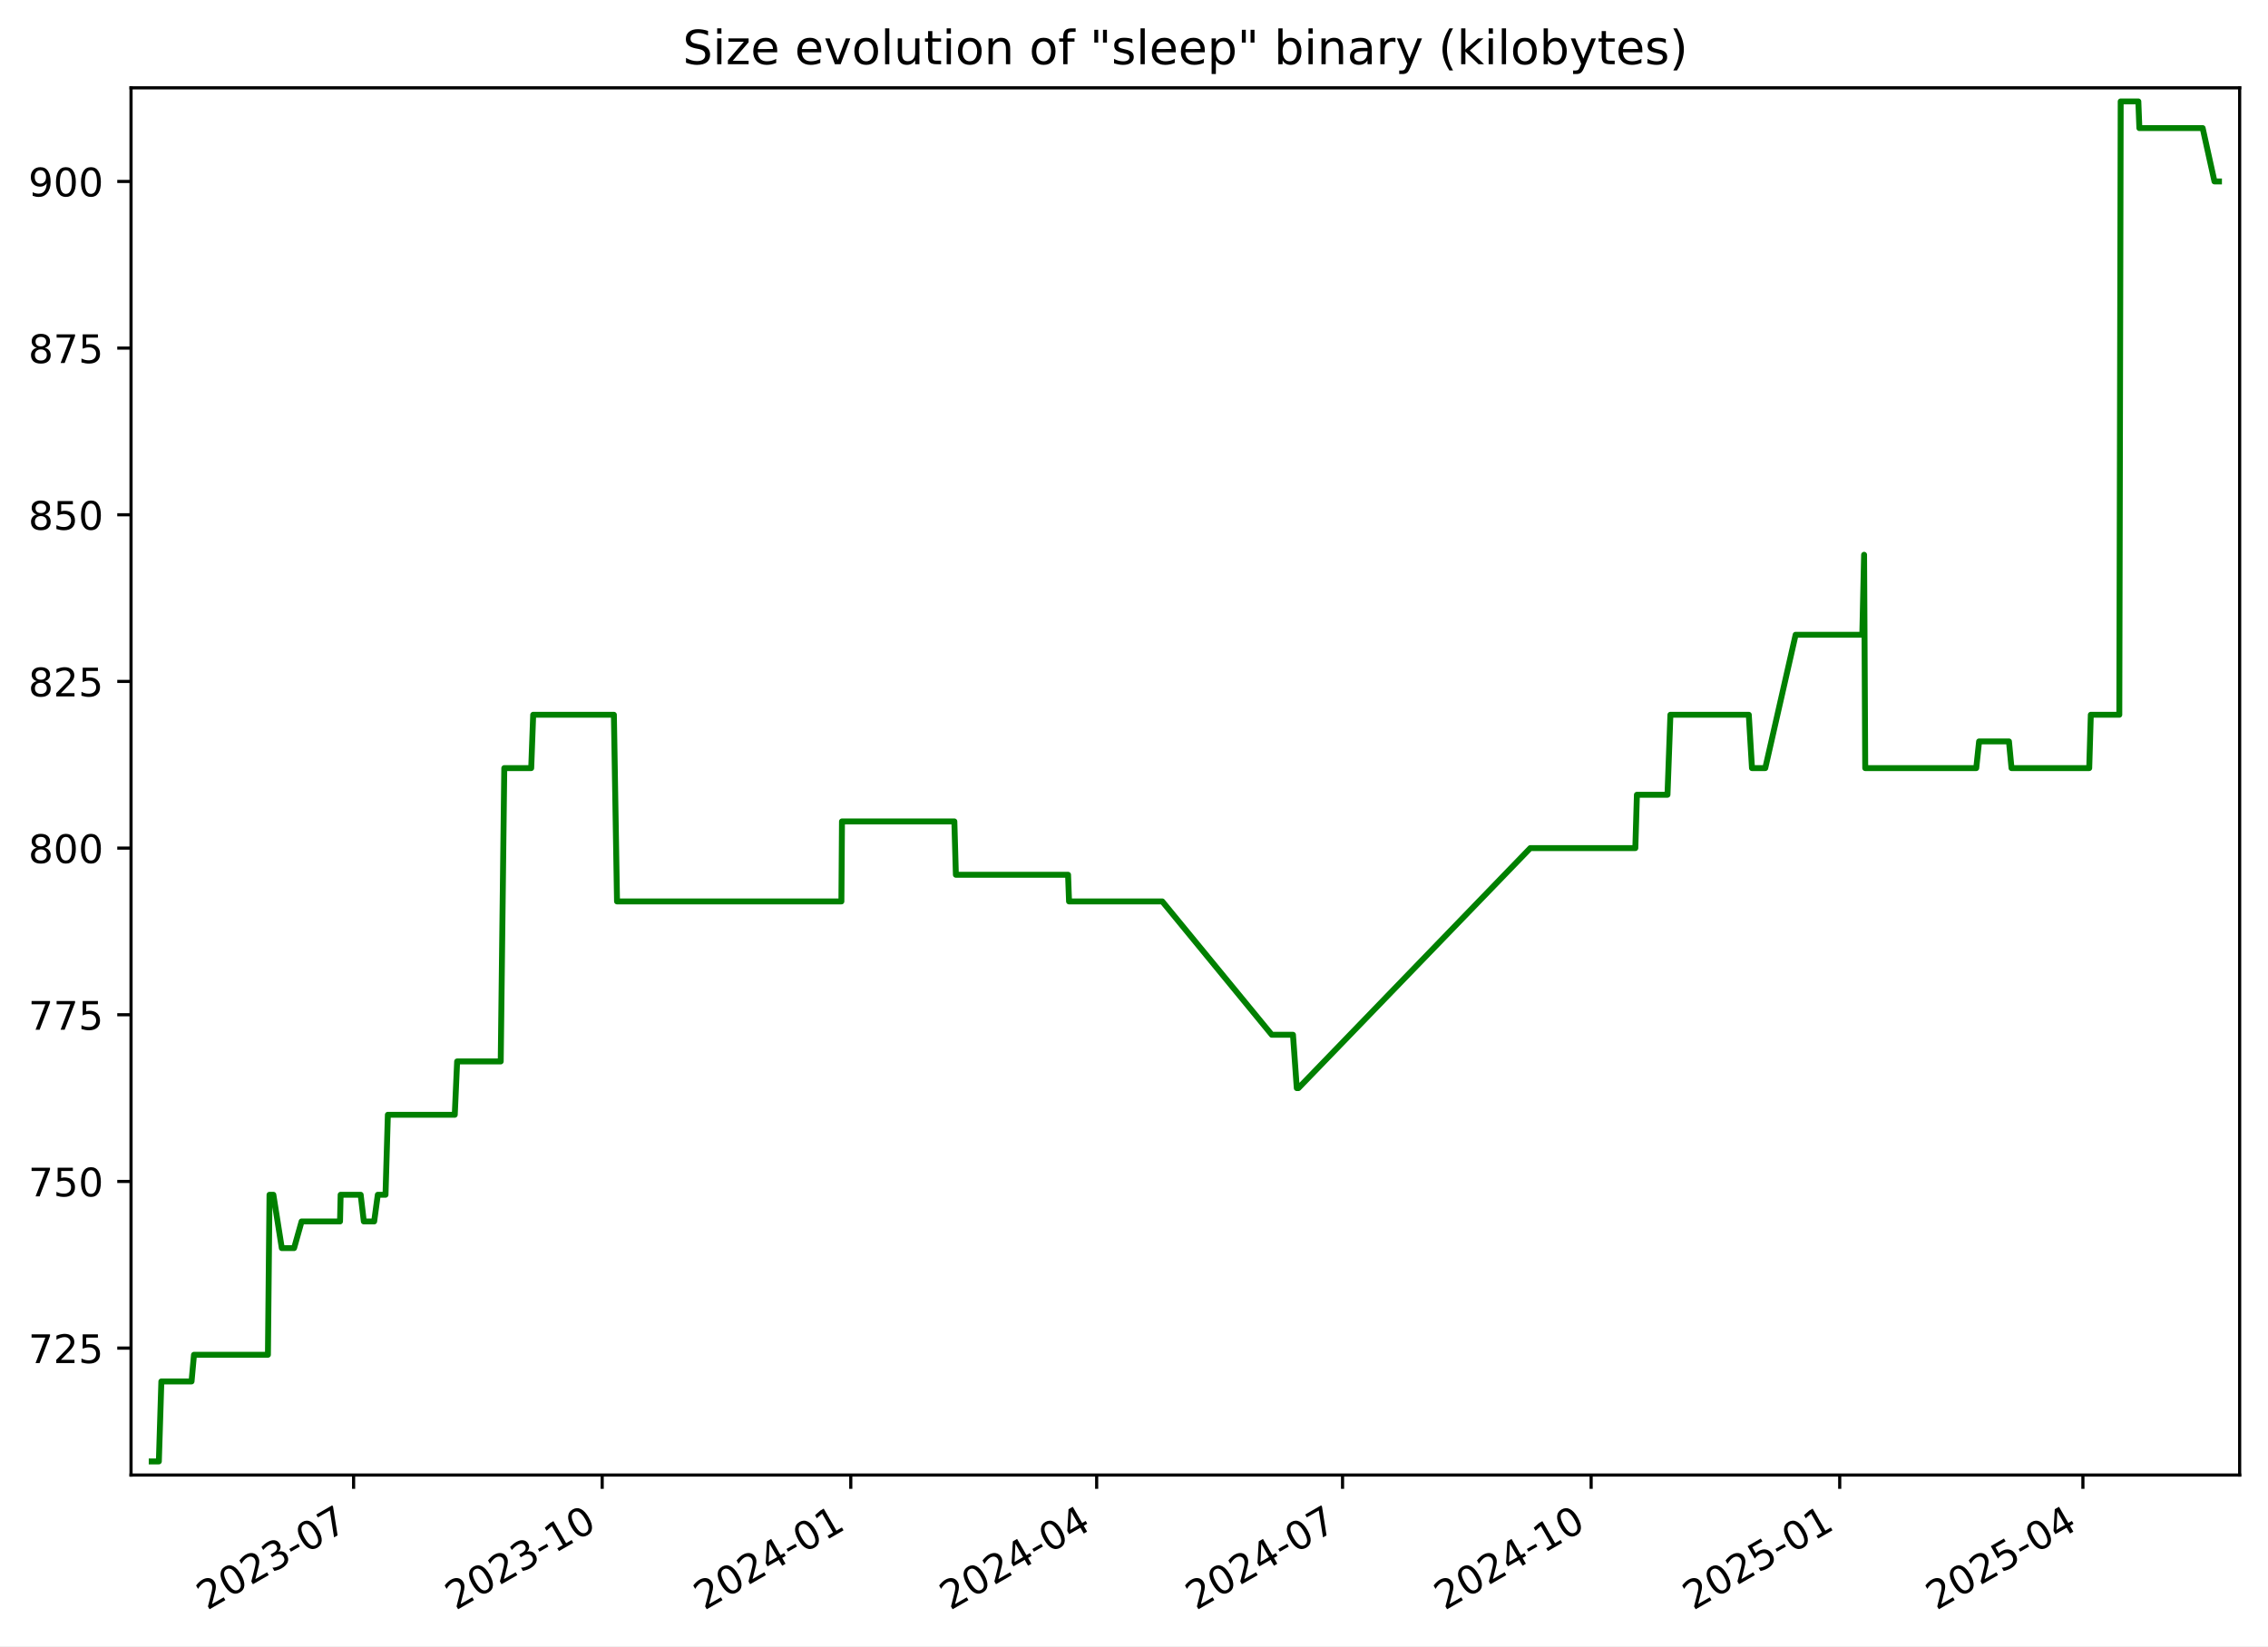
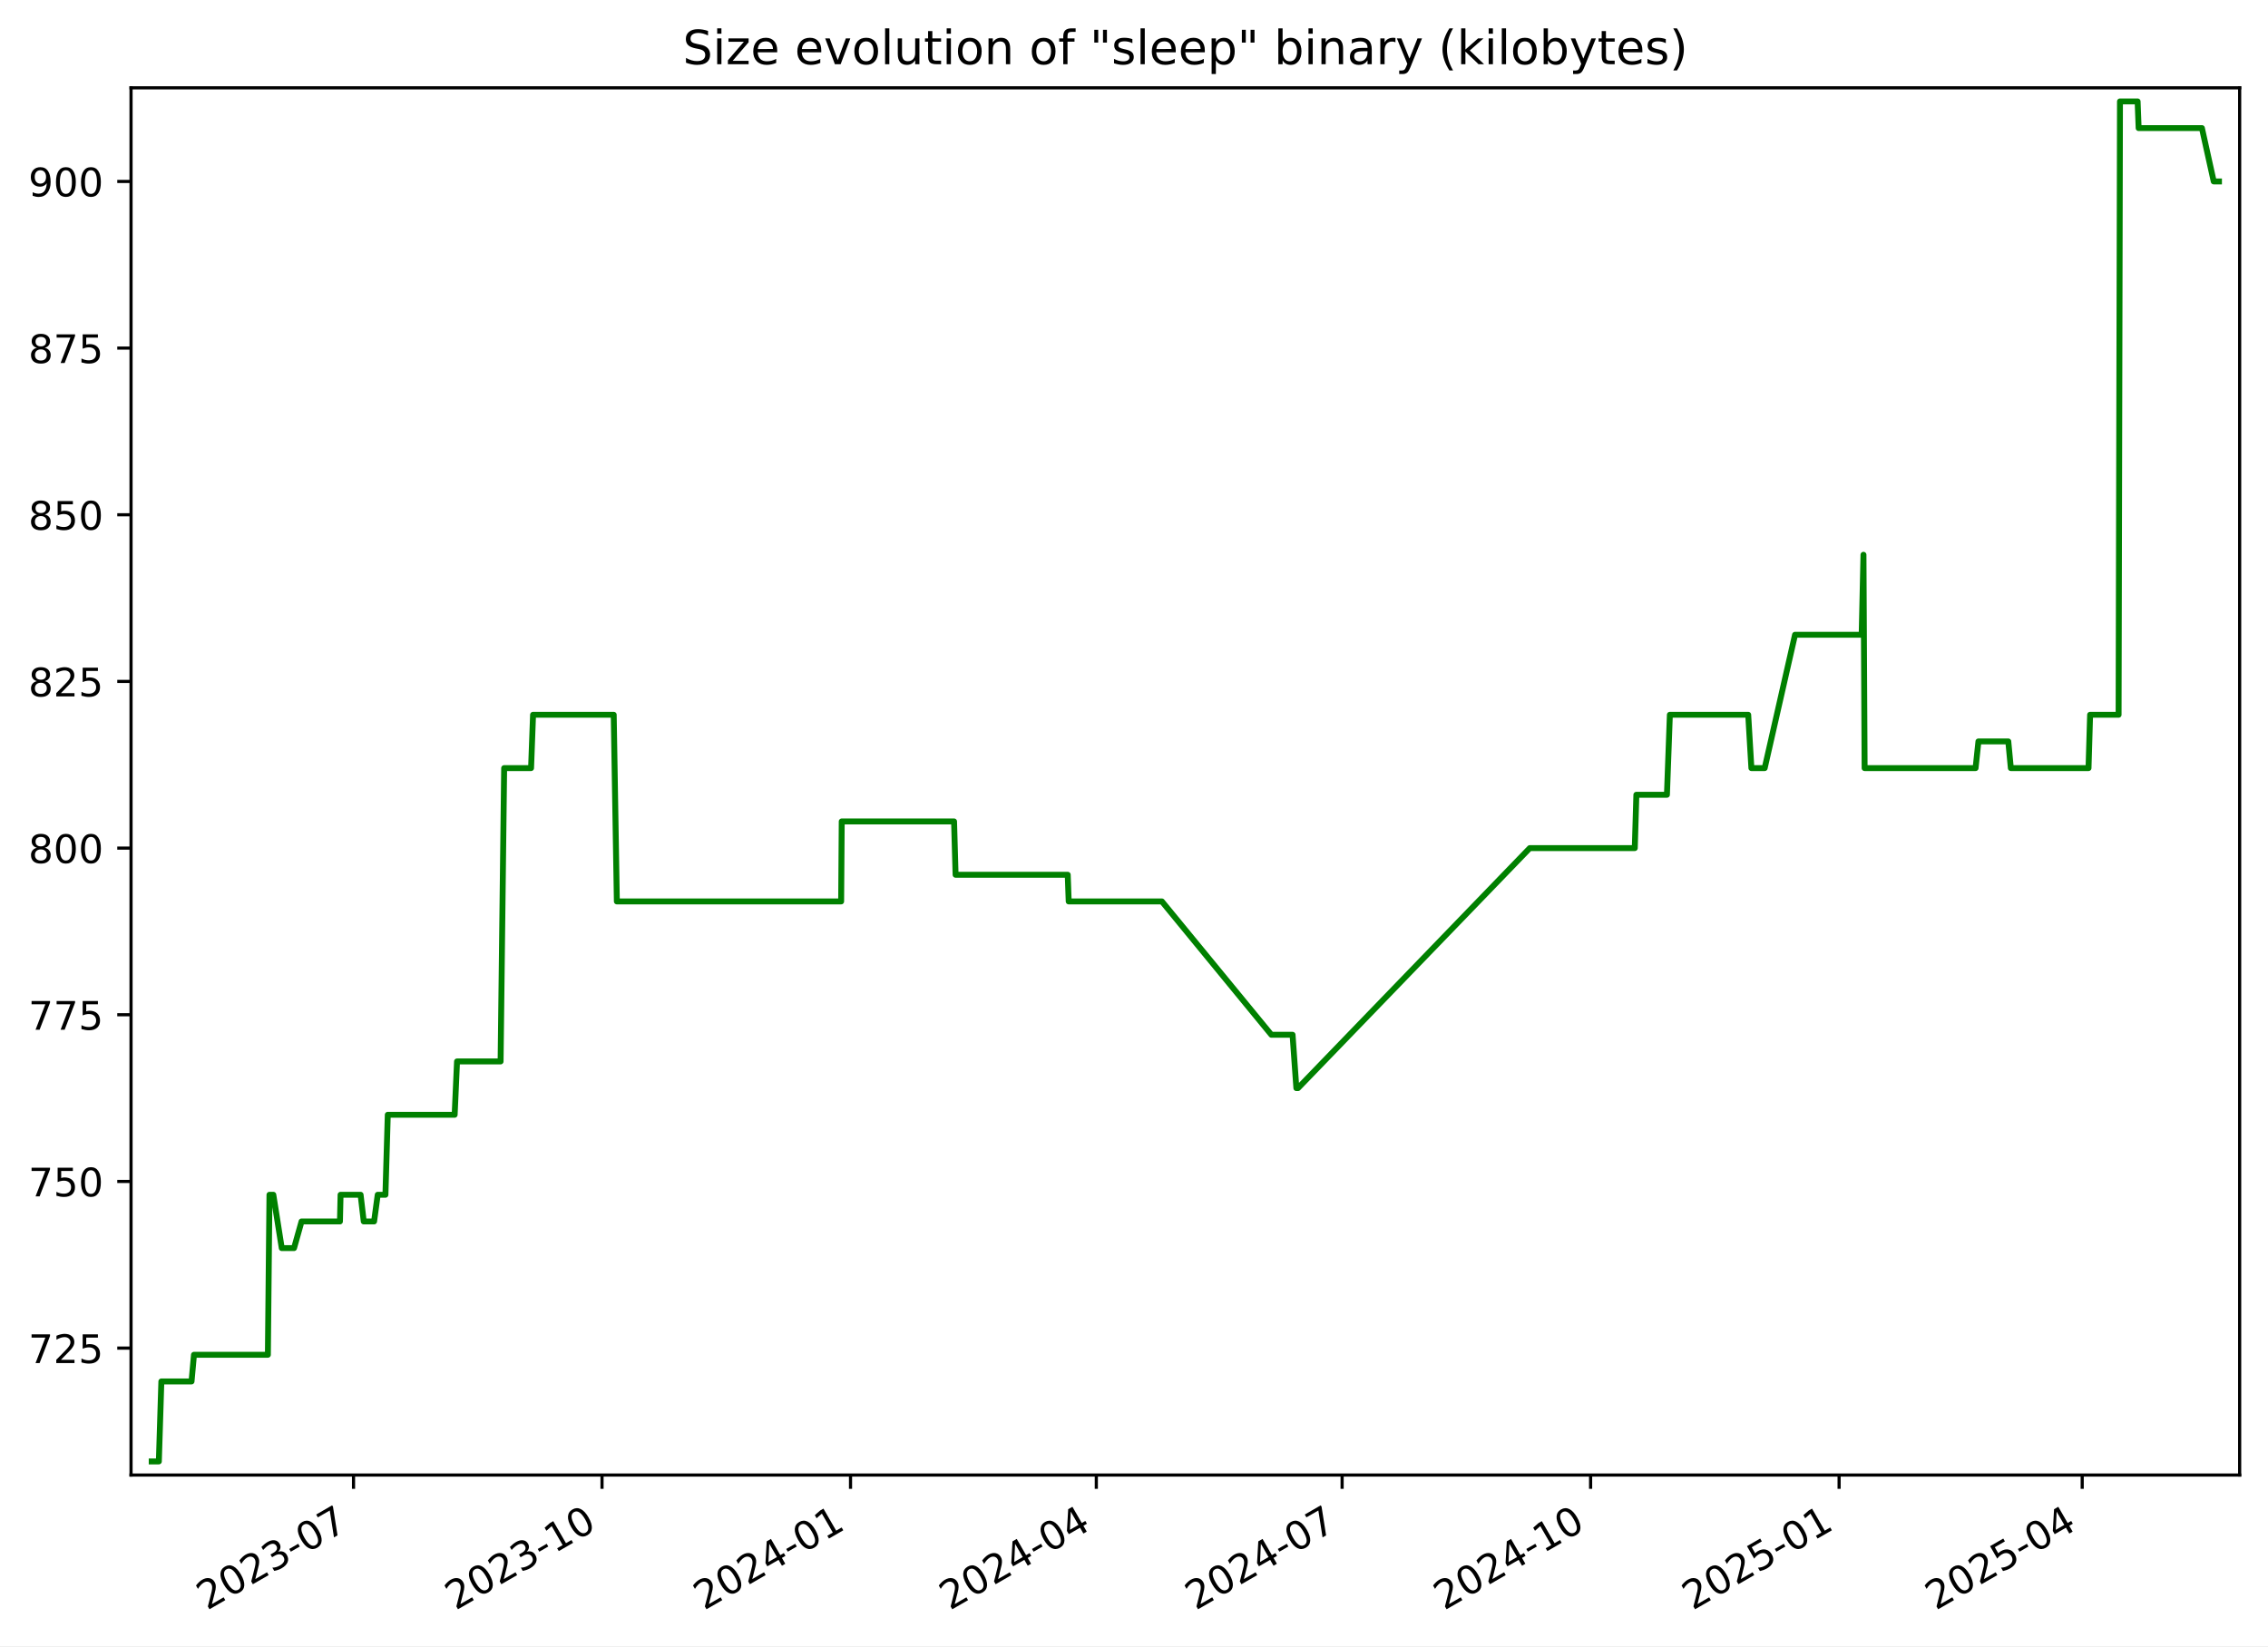
<svg xmlns="http://www.w3.org/2000/svg" xmlns:xlink="http://www.w3.org/1999/xlink" width="576.168pt" height="418.303pt" viewBox="0 0 576.168 418.303" version="1.1">
  <defs>
    <style type="text/css">*{stroke-linejoin: round; stroke-linecap: butt}</style>
  </defs>
  <g id="figure_1">
    <g id="patch_1">
      <path d="M -0 418.303  L 576.168 418.303  L 576.168 0  L -0 0  z " style="fill: #ffffff" />
    </g>
    <g id="axes_1">
      <g id="patch_2">
        <path d="M 33.288 374.83  L 568.967 374.83  L 568.967 22.318  L 33.288 22.318  z " style="fill: #ffffff" />
      </g>
      <g id="matplotlib.axis_1">
        <g id="xtick_1">
          <g id="line2d_1">
            <defs>
-               <path id="m1a0e5406f3" d="M 0 0  L 0 3.5  " style="stroke: #000000; stroke-width: 0.8" />
+               <path id="me745da6735" d="M 0 0  L 0 3.5  " style="stroke: #000000; stroke-width: 0.8" />
            </defs>
            <g>
-               <use xlink:href="#m1a0e5406f3" x="89.83" y="374.83" style="stroke: #000000; stroke-width: 0.8" />
+               <use xlink:href="#me745da6735" x="89.811" y="374.83" style="stroke: #000000; stroke-width: 0.8" />
            </g>
          </g>
          <g id="text_1">
-             <g transform="translate(52.60501 409.302) rotate(-30) scale(0.1 -0.1)">
+             <g transform="translate(52.58632 409.302) rotate(-30) scale(0.1 -0.1)">
              <defs>
                <path id="DejaVuSans-32" d="M 1228 531  L 3431 531  L 3431 0  L 469 0  L 469 531  Q 828 903 1448 1529  Q 2069 2156 2228 2338  Q 2531 2678 2651 2914  Q 2772 3150 2772 3378  Q 2772 3750 2511 3984  Q 2250 4219 1831 4219  Q 1534 4219 1204 4116  Q 875 4013 500 3803  L 500 4441  Q 881 4594 1212 4672  Q 1544 4750 1819 4750  Q 2544 4750 2975 4387  Q 3406 4025 3406 3419  Q 3406 3131 3298 2873  Q 3191 2616 2906 2266  Q 2828 2175 2409 1742  Q 1991 1309 1228 531  z " transform="scale(0.015625)" />
                <path id="DejaVuSans-30" d="M 2034 4250  Q 1547 4250 1301 3770  Q 1056 3291 1056 2328  Q 1056 1369 1301 889  Q 1547 409 2034 409  Q 2525 409 2770 889  Q 3016 1369 3016 2328  Q 3016 3291 2770 3770  Q 2525 4250 2034 4250  z M 2034 4750  Q 2819 4750 3233 4129  Q 3647 3509 3647 2328  Q 3647 1150 3233 529  Q 2819 -91 2034 -91  Q 1250 -91 836 529  Q 422 1150 422 2328  Q 422 3509 836 4129  Q 1250 4750 2034 4750  z " transform="scale(0.015625)" />
                <path id="DejaVuSans-33" d="M 2597 2516  Q 3050 2419 3304 2112  Q 3559 1806 3559 1356  Q 3559 666 3084 287  Q 2609 -91 1734 -91  Q 1441 -91 1130 -33  Q 819 25 488 141  L 488 750  Q 750 597 1062 519  Q 1375 441 1716 441  Q 2309 441 2620 675  Q 2931 909 2931 1356  Q 2931 1769 2642 2001  Q 2353 2234 1838 2234  L 1294 2234  L 1294 2753  L 1863 2753  Q 2328 2753 2575 2939  Q 2822 3125 2822 3475  Q 2822 3834 2567 4026  Q 2313 4219 1838 4219  Q 1578 4219 1281 4162  Q 984 4106 628 3988  L 628 4550  Q 988 4650 1302 4700  Q 1616 4750 1894 4750  Q 2613 4750 3031 4423  Q 3450 4097 3450 3541  Q 3450 3153 3228 2886  Q 3006 2619 2597 2516  z " transform="scale(0.015625)" />
                <path id="DejaVuSans-2d" d="M 313 2009  L 1997 2009  L 1997 1497  L 313 1497  L 313 2009  z " transform="scale(0.015625)" />
                <path id="DejaVuSans-37" d="M 525 4666  L 3525 4666  L 3525 4397  L 1831 0  L 1172 0  L 2766 4134  L 525 4134  L 525 4666  z " transform="scale(0.015625)" />
              </defs>
              <use xlink:href="#DejaVuSans-32" />
              <use xlink:href="#DejaVuSans-30" x="63.623" />
              <use xlink:href="#DejaVuSans-32" x="127.246" />
              <use xlink:href="#DejaVuSans-33" x="190.869" />
              <use xlink:href="#DejaVuSans-2d" x="254.492" />
              <use xlink:href="#DejaVuSans-30" x="290.576" />
              <use xlink:href="#DejaVuSans-37" x="354.199" />
            </g>
          </g>
        </g>
        <g id="xtick_2">
          <g id="line2d_2">
            <g>
-               <use xlink:href="#m1a0e5406f3" x="152.982" y="374.83" style="stroke: #000000; stroke-width: 0.8" />
+               <use xlink:href="#me745da6735" x="152.94" y="374.83" style="stroke: #000000; stroke-width: 0.8" />
            </g>
          </g>
          <g id="text_2">
-             <g transform="translate(115.7567 409.302) rotate(-30) scale(0.1 -0.1)">
+             <g transform="translate(115.715 409.302) rotate(-30) scale(0.1 -0.1)">
              <defs>
                <path id="DejaVuSans-31" d="M 794 531  L 1825 531  L 1825 4091  L 703 3866  L 703 4441  L 1819 4666  L 2450 4666  L 2450 531  L 3481 531  L 3481 0  L 794 0  L 794 531  z " transform="scale(0.015625)" />
              </defs>
              <use xlink:href="#DejaVuSans-32" />
              <use xlink:href="#DejaVuSans-30" x="63.623" />
              <use xlink:href="#DejaVuSans-32" x="127.246" />
              <use xlink:href="#DejaVuSans-33" x="190.869" />
              <use xlink:href="#DejaVuSans-2d" x="254.492" />
              <use xlink:href="#DejaVuSans-31" x="290.576" />
              <use xlink:href="#DejaVuSans-30" x="354.199" />
            </g>
          </g>
        </g>
        <g id="xtick_3">
          <g id="line2d_3">
            <g>
-               <use xlink:href="#m1a0e5406f3" x="216.133" y="374.83" style="stroke: #000000; stroke-width: 0.8" />
+               <use xlink:href="#me745da6735" x="216.069" y="374.83" style="stroke: #000000; stroke-width: 0.8" />
            </g>
          </g>
          <g id="text_3">
-             <g transform="translate(178.9084 409.302) rotate(-30) scale(0.1 -0.1)">
+             <g transform="translate(178.8437 409.302) rotate(-30) scale(0.1 -0.1)">
              <defs>
                <path id="DejaVuSans-34" d="M 2419 4116  L 825 1625  L 2419 1625  L 2419 4116  z M 2253 4666  L 3047 4666  L 3047 1625  L 3713 1625  L 3713 1100  L 3047 1100  L 3047 0  L 2419 0  L 2419 1100  L 313 1100  L 313 1709  L 2253 4666  z " transform="scale(0.015625)" />
              </defs>
              <use xlink:href="#DejaVuSans-32" />
              <use xlink:href="#DejaVuSans-30" x="63.623" />
              <use xlink:href="#DejaVuSans-32" x="127.246" />
              <use xlink:href="#DejaVuSans-34" x="190.869" />
              <use xlink:href="#DejaVuSans-2d" x="254.492" />
              <use xlink:href="#DejaVuSans-30" x="290.576" />
              <use xlink:href="#DejaVuSans-31" x="354.199" />
            </g>
          </g>
        </g>
        <g id="xtick_4">
          <g id="line2d_4">
            <g>
-               <use xlink:href="#m1a0e5406f3" x="278.599" y="374.83" style="stroke: #000000; stroke-width: 0.8" />
+               <use xlink:href="#me745da6735" x="278.511" y="374.83" style="stroke: #000000; stroke-width: 0.8" />
            </g>
          </g>
          <g id="text_4">
-             <g transform="translate(241.3737 409.302) rotate(-30) scale(0.1 -0.1)">
+             <g transform="translate(241.2862 409.302) rotate(-30) scale(0.1 -0.1)">
              <use xlink:href="#DejaVuSans-32" />
              <use xlink:href="#DejaVuSans-30" x="63.623" />
              <use xlink:href="#DejaVuSans-32" x="127.246" />
              <use xlink:href="#DejaVuSans-34" x="190.869" />
              <use xlink:href="#DejaVuSans-2d" x="254.492" />
              <use xlink:href="#DejaVuSans-30" x="290.576" />
              <use xlink:href="#DejaVuSans-34" x="354.199" />
            </g>
          </g>
        </g>
        <g id="xtick_5">
          <g id="line2d_5">
            <g>
-               <use xlink:href="#m1a0e5406f3" x="341.064" y="374.83" style="stroke: #000000; stroke-width: 0.8" />
+               <use xlink:href="#me745da6735" x="340.954" y="374.83" style="stroke: #000000; stroke-width: 0.8" />
            </g>
          </g>
          <g id="text_5">
-             <g transform="translate(303.839 409.302) rotate(-30) scale(0.1 -0.1)">
+             <g transform="translate(303.7287 409.302) rotate(-30) scale(0.1 -0.1)">
              <use xlink:href="#DejaVuSans-32" />
              <use xlink:href="#DejaVuSans-30" x="63.623" />
              <use xlink:href="#DejaVuSans-32" x="127.246" />
              <use xlink:href="#DejaVuSans-34" x="190.869" />
              <use xlink:href="#DejaVuSans-2d" x="254.492" />
              <use xlink:href="#DejaVuSans-30" x="290.576" />
              <use xlink:href="#DejaVuSans-37" x="354.199" />
            </g>
          </g>
        </g>
        <g id="xtick_6">
          <g id="line2d_6">
            <g>
-               <use xlink:href="#m1a0e5406f3" x="404.216" y="374.83" style="stroke: #000000; stroke-width: 0.8" />
+               <use xlink:href="#me745da6735" x="404.082" y="374.83" style="stroke: #000000; stroke-width: 0.8" />
            </g>
          </g>
          <g id="text_6">
-             <g transform="translate(366.9907 409.302) rotate(-30) scale(0.1 -0.1)">
+             <g transform="translate(366.8574 409.302) rotate(-30) scale(0.1 -0.1)">
              <use xlink:href="#DejaVuSans-32" />
              <use xlink:href="#DejaVuSans-30" x="63.623" />
              <use xlink:href="#DejaVuSans-32" x="127.246" />
              <use xlink:href="#DejaVuSans-34" x="190.869" />
              <use xlink:href="#DejaVuSans-2d" x="254.492" />
              <use xlink:href="#DejaVuSans-31" x="290.576" />
              <use xlink:href="#DejaVuSans-30" x="354.199" />
            </g>
          </g>
        </g>
        <g id="xtick_7">
          <g id="line2d_7">
            <g>
-               <use xlink:href="#m1a0e5406f3" x="467.367" y="374.83" style="stroke: #000000; stroke-width: 0.8" />
+               <use xlink:href="#me745da6735" x="467.211" y="374.83" style="stroke: #000000; stroke-width: 0.8" />
            </g>
          </g>
          <g id="text_7">
-             <g transform="translate(430.1424 409.302) rotate(-30) scale(0.1 -0.1)">
+             <g transform="translate(429.9861 409.302) rotate(-30) scale(0.1 -0.1)">
              <defs>
                <path id="DejaVuSans-35" d="M 691 4666  L 3169 4666  L 3169 4134  L 1269 4134  L 1269 2991  Q 1406 3038 1543 3061  Q 1681 3084 1819 3084  Q 2600 3084 3056 2656  Q 3513 2228 3513 1497  Q 3513 744 3044 326  Q 2575 -91 1722 -91  Q 1428 -91 1123 -41  Q 819 9 494 109  L 494 744  Q 775 591 1075 516  Q 1375 441 1709 441  Q 2250 441 2565 725  Q 2881 1009 2881 1497  Q 2881 1984 2565 2268  Q 2250 2553 1709 2553  Q 1456 2553 1204 2497  Q 953 2441 691 2322  L 691 4666  z " transform="scale(0.015625)" />
              </defs>
              <use xlink:href="#DejaVuSans-32" />
              <use xlink:href="#DejaVuSans-30" x="63.623" />
              <use xlink:href="#DejaVuSans-32" x="127.246" />
              <use xlink:href="#DejaVuSans-35" x="190.869" />
              <use xlink:href="#DejaVuSans-2d" x="254.492" />
              <use xlink:href="#DejaVuSans-30" x="290.576" />
              <use xlink:href="#DejaVuSans-31" x="354.199" />
            </g>
          </g>
        </g>
        <g id="xtick_8">
          <g id="line2d_8">
            <g>
-               <use xlink:href="#m1a0e5406f3" x="529.146" y="374.83" style="stroke: #000000; stroke-width: 0.8" />
+               <use xlink:href="#me745da6735" x="528.967" y="374.83" style="stroke: #000000; stroke-width: 0.8" />
            </g>
          </g>
          <g id="text_8">
-             <g transform="translate(491.9213 409.302) rotate(-30) scale(0.1 -0.1)">
+             <g transform="translate(491.7424 409.302) rotate(-30) scale(0.1 -0.1)">
              <use xlink:href="#DejaVuSans-32" />
              <use xlink:href="#DejaVuSans-30" x="63.623" />
              <use xlink:href="#DejaVuSans-32" x="127.246" />
              <use xlink:href="#DejaVuSans-35" x="190.869" />
              <use xlink:href="#DejaVuSans-2d" x="254.492" />
              <use xlink:href="#DejaVuSans-30" x="290.576" />
              <use xlink:href="#DejaVuSans-34" x="354.199" />
            </g>
          </g>
        </g>
      </g>
      <g id="matplotlib.axis_2">
        <g id="ytick_1">
          <g id="line2d_9">
            <defs>
-               <path id="m8d40d97269" d="M 0 0  L -3.5 0  " style="stroke: #000000; stroke-width: 0.8" />
+               <path id="m0b16aa91c4" d="M 0 0  L -3.5 0  " style="stroke: #000000; stroke-width: 0.8" />
            </defs>
            <g>
-               <use xlink:href="#m8d40d97269" x="33.288" y="342.574" style="stroke: #000000; stroke-width: 0.8" />
+               <use xlink:href="#m0b16aa91c4" x="33.288" y="342.574" style="stroke: #000000; stroke-width: 0.8" />
            </g>
          </g>
          <g id="text_9">
            <g transform="translate(7.2 346.3733) scale(0.1 -0.1)">
              <use xlink:href="#DejaVuSans-37" />
              <use xlink:href="#DejaVuSans-32" x="63.623" />
              <use xlink:href="#DejaVuSans-35" x="127.246" />
            </g>
          </g>
        </g>
        <g id="ytick_2">
          <g id="line2d_10">
            <g>
-               <use xlink:href="#m8d40d97269" x="33.288" y="300.221" style="stroke: #000000; stroke-width: 0.8" />
+               <use xlink:href="#m0b16aa91c4" x="33.288" y="300.221" style="stroke: #000000; stroke-width: 0.8" />
            </g>
          </g>
          <g id="text_10">
            <g transform="translate(7.2 304.0204) scale(0.1 -0.1)">
              <use xlink:href="#DejaVuSans-37" />
              <use xlink:href="#DejaVuSans-35" x="63.623" />
              <use xlink:href="#DejaVuSans-30" x="127.246" />
            </g>
          </g>
        </g>
        <g id="ytick_3">
          <g id="line2d_11">
            <g>
-               <use xlink:href="#m8d40d97269" x="33.288" y="257.868" style="stroke: #000000; stroke-width: 0.8" />
+               <use xlink:href="#m0b16aa91c4" x="33.288" y="257.868" style="stroke: #000000; stroke-width: 0.8" />
            </g>
          </g>
          <g id="text_11">
            <g transform="translate(7.2 261.6675) scale(0.1 -0.1)">
              <use xlink:href="#DejaVuSans-37" />
              <use xlink:href="#DejaVuSans-37" x="63.623" />
              <use xlink:href="#DejaVuSans-35" x="127.246" />
            </g>
          </g>
        </g>
        <g id="ytick_4">
          <g id="line2d_12">
            <g>
-               <use xlink:href="#m8d40d97269" x="33.288" y="215.515" style="stroke: #000000; stroke-width: 0.8" />
+               <use xlink:href="#m0b16aa91c4" x="33.288" y="215.515" style="stroke: #000000; stroke-width: 0.8" />
            </g>
          </g>
          <g id="text_12">
            <g transform="translate(7.2 219.3145) scale(0.1 -0.1)">
              <defs>
                <path id="DejaVuSans-38" d="M 2034 2216  Q 1584 2216 1326 1975  Q 1069 1734 1069 1313  Q 1069 891 1326 650  Q 1584 409 2034 409  Q 2484 409 2743 651  Q 3003 894 3003 1313  Q 3003 1734 2745 1975  Q 2488 2216 2034 2216  z M 1403 2484  Q 997 2584 770 2862  Q 544 3141 544 3541  Q 544 4100 942 4425  Q 1341 4750 2034 4750  Q 2731 4750 3128 4425  Q 3525 4100 3525 3541  Q 3525 3141 3298 2862  Q 3072 2584 2669 2484  Q 3125 2378 3379 2068  Q 3634 1759 3634 1313  Q 3634 634 3220 271  Q 2806 -91 2034 -91  Q 1263 -91 848 271  Q 434 634 434 1313  Q 434 1759 690 2068  Q 947 2378 1403 2484  z M 1172 3481  Q 1172 3119 1398 2916  Q 1625 2713 2034 2713  Q 2441 2713 2670 2916  Q 2900 3119 2900 3481  Q 2900 3844 2670 4047  Q 2441 4250 2034 4250  Q 1625 4250 1398 4047  Q 1172 3844 1172 3481  z " transform="scale(0.015625)" />
              </defs>
              <use xlink:href="#DejaVuSans-38" />
              <use xlink:href="#DejaVuSans-30" x="63.623" />
              <use xlink:href="#DejaVuSans-30" x="127.246" />
            </g>
          </g>
        </g>
        <g id="ytick_5">
          <g id="line2d_13">
            <g>
-               <use xlink:href="#m8d40d97269" x="33.288" y="173.162" style="stroke: #000000; stroke-width: 0.8" />
+               <use xlink:href="#m0b16aa91c4" x="33.288" y="173.162" style="stroke: #000000; stroke-width: 0.8" />
            </g>
          </g>
          <g id="text_13">
            <g transform="translate(7.2 176.9616) scale(0.1 -0.1)">
              <use xlink:href="#DejaVuSans-38" />
              <use xlink:href="#DejaVuSans-32" x="63.623" />
              <use xlink:href="#DejaVuSans-35" x="127.246" />
            </g>
          </g>
        </g>
        <g id="ytick_6">
          <g id="line2d_14">
            <g>
-               <use xlink:href="#m8d40d97269" x="33.288" y="130.809" style="stroke: #000000; stroke-width: 0.8" />
+               <use xlink:href="#m0b16aa91c4" x="33.288" y="130.809" style="stroke: #000000; stroke-width: 0.8" />
            </g>
          </g>
          <g id="text_14">
            <g transform="translate(7.2 134.6086) scale(0.1 -0.1)">
              <use xlink:href="#DejaVuSans-38" />
              <use xlink:href="#DejaVuSans-35" x="63.623" />
              <use xlink:href="#DejaVuSans-30" x="127.246" />
            </g>
          </g>
        </g>
        <g id="ytick_7">
          <g id="line2d_15">
            <g>
-               <use xlink:href="#m8d40d97269" x="33.288" y="88.456" style="stroke: #000000; stroke-width: 0.8" />
+               <use xlink:href="#m0b16aa91c4" x="33.288" y="88.456" style="stroke: #000000; stroke-width: 0.8" />
            </g>
          </g>
          <g id="text_15">
            <g transform="translate(7.2 92.2557) scale(0.1 -0.1)">
              <use xlink:href="#DejaVuSans-38" />
              <use xlink:href="#DejaVuSans-37" x="63.623" />
              <use xlink:href="#DejaVuSans-35" x="127.246" />
            </g>
          </g>
        </g>
        <g id="ytick_8">
          <g id="line2d_16">
            <g>
-               <use xlink:href="#m8d40d97269" x="33.288" y="46.104" style="stroke: #000000; stroke-width: 0.8" />
+               <use xlink:href="#m0b16aa91c4" x="33.288" y="46.104" style="stroke: #000000; stroke-width: 0.8" />
            </g>
          </g>
          <g id="text_16">
            <g transform="translate(7.2 49.90276) scale(0.1 -0.1)">
              <defs>
                <path id="DejaVuSans-39" d="M 703 97  L 703 672  Q 941 559 1184 500  Q 1428 441 1663 441  Q 2288 441 2617 861  Q 2947 1281 2994 2138  Q 2813 1869 2534 1725  Q 2256 1581 1919 1581  Q 1219 1581 811 2004  Q 403 2428 403 3163  Q 403 3881 828 4315  Q 1253 4750 1959 4750  Q 2769 4750 3195 4129  Q 3622 3509 3622 2328  Q 3622 1225 3098 567  Q 2575 -91 1691 -91  Q 1453 -91 1209 -44  Q 966 3 703 97  z M 1959 2075  Q 2384 2075 2632 2365  Q 2881 2656 2881 3163  Q 2881 3666 2632 3958  Q 2384 4250 1959 4250  Q 1534 4250 1286 3958  Q 1038 3666 1038 3163  Q 1038 2656 1286 2365  Q 1534 2075 1959 2075  z " transform="scale(0.015625)" />
              </defs>
              <use xlink:href="#DejaVuSans-39" />
              <use xlink:href="#DejaVuSans-30" x="63.623" />
              <use xlink:href="#DejaVuSans-30" x="127.246" />
            </g>
          </g>
        </g>
      </g>
      <g id="line2d_17">
-         <path d="M 38.539 371.374  L 40.356 371.374  L 40.992 351.045  L 48.664 351.045  L 49.281 344.268  L 68.065 344.268  L 68.467 303.609  L 69.448 303.609  L 71.587 317.162  L 74.714 317.162  L 76.62 310.386  L 86.381 310.386  L 86.537 303.609  L 91.629 303.609  L 92.425 310.386  L 95.056 310.386  L 95.977 303.609  L 97.936 303.609  L 98.534 283.28  L 115.53 283.28  L 116.133 269.727  L 127.205 269.727  L 128.109 195.186  L 134.949 195.186  L 135.453 181.633  L 155.954 181.633  L 156.75 229.068  L 213.751 229.068  L 213.899 208.739  L 242.448 208.739  L 242.833 222.292  L 271.336 222.292  L 271.58 229.068  L 295.266 229.068  L 323.087 262.951  L 328.472 262.951  L 329.438 276.504  L 329.856 276.504  L 388.761 215.515  L 415.443 215.515  L 415.843 201.962  L 423.613 201.962  L 424.355 181.633  L 444.27 181.633  L 445.076 195.186  L 448.456 195.186  L 456.166 161.304  L 473.103 161.304  L 473.56 140.974  L 473.848 195.186  L 502.051 195.186  L 502.772 188.409  L 510.363 188.409  L 511.01 195.186  L 530.752 195.186  L 531.156 181.633  L 538.396 181.633  L 538.746 25.774  L 543.23 25.774  L 543.489 32.551  L 559.571 32.551  L 562.57 46.104  L 563.716 46.104  L 563.716 46.104  " clip-path="url(#p1fe42ca0bf)" style="fill: none; stroke: #008000; stroke-width: 1.5; stroke-linecap: square" />
+         <path d="M 38.539 371.374  L 40.356 371.374  L 40.991 351.045  L 48.66 351.045  L 49.277 344.268  L 68.054 344.268  L 68.456 303.609  L 69.437 303.609  L 71.575 317.162  L 74.701 317.162  L 76.607 310.386  L 86.363 310.386  L 86.519 303.609  L 91.61 303.609  L 92.406 310.386  L 95.035 310.386  L 95.956 303.609  L 97.915 303.609  L 98.512 283.28  L 115.502 283.28  L 116.105 269.727  L 127.173 269.727  L 128.076 195.186  L 134.914 195.186  L 135.418 181.633  L 155.911 181.633  L 156.707 229.068  L 213.687 229.068  L 213.835 208.739  L 242.373 208.739  L 242.759 222.292  L 271.251 222.292  L 271.495 229.068  L 295.172 229.068  L 322.984 262.951  L 328.366 262.951  L 329.332 276.504  L 329.75 276.504  L 388.633 215.515  L 415.306 215.515  L 415.705 201.962  L 423.473 201.962  L 424.215 181.633  L 444.122 181.633  L 444.928 195.186  L 448.306 195.186  L 456.013 161.304  L 472.944 161.304  L 473.402 140.974  L 473.69 195.186  L 501.882 195.186  L 502.603 188.409  L 510.191 188.409  L 510.837 195.186  L 530.572 195.186  L 530.976 181.633  L 538.214 181.633  L 538.563 25.774  L 543.046 25.774  L 543.305 32.551  L 559.381 32.551  L 562.379 46.104  L 563.716 46.104  L 563.716 46.104  " clip-path="url(#pe4b6dd9ce3)" style="fill: none; stroke: #008000; stroke-width: 1.5; stroke-linecap: square" />
      </g>
      <g id="patch_3">
        <path d="M 33.288 374.83  L 33.288 22.318  " style="fill: none; stroke: #000000; stroke-width: 0.8; stroke-linejoin: miter; stroke-linecap: square" />
      </g>
      <g id="patch_4">
        <path d="M 568.967 374.83  L 568.967 22.318  " style="fill: none; stroke: #000000; stroke-width: 0.8; stroke-linejoin: miter; stroke-linecap: square" />
      </g>
      <g id="patch_5">
        <path d="M 33.288 374.83  L 568.967 374.83  " style="fill: none; stroke: #000000; stroke-width: 0.8; stroke-linejoin: miter; stroke-linecap: square" />
      </g>
      <g id="patch_6">
        <path d="M 33.288 22.318  L 568.967 22.318  " style="fill: none; stroke: #000000; stroke-width: 0.8; stroke-linejoin: miter; stroke-linecap: square" />
      </g>
      <g id="text_17">
        <g transform="translate(173.4466 16.31812) scale(0.12 -0.12)">
          <defs>
            <path id="DejaVuSans-53" d="M 3425 4513  L 3425 3897  Q 3066 4069 2747 4153  Q 2428 4238 2131 4238  Q 1616 4238 1336 4038  Q 1056 3838 1056 3469  Q 1056 3159 1242 3001  Q 1428 2844 1947 2747  L 2328 2669  Q 3034 2534 3370 2195  Q 3706 1856 3706 1288  Q 3706 609 3251 259  Q 2797 -91 1919 -91  Q 1588 -91 1214 -16  Q 841 59 441 206  L 441 856  Q 825 641 1194 531  Q 1563 422 1919 422  Q 2459 422 2753 634  Q 3047 847 3047 1241  Q 3047 1584 2836 1778  Q 2625 1972 2144 2069  L 1759 2144  Q 1053 2284 737 2584  Q 422 2884 422 3419  Q 422 4038 858 4394  Q 1294 4750 2059 4750  Q 2388 4750 2728 4690  Q 3069 4631 3425 4513  z " transform="scale(0.015625)" />
            <path id="DejaVuSans-69" d="M 603 3500  L 1178 3500  L 1178 0  L 603 0  L 603 3500  z M 603 4863  L 1178 4863  L 1178 4134  L 603 4134  L 603 4863  z " transform="scale(0.015625)" />
            <path id="DejaVuSans-7a" d="M 353 3500  L 3084 3500  L 3084 2975  L 922 459  L 3084 459  L 3084 0  L 275 0  L 275 525  L 2438 3041  L 353 3041  L 353 3500  z " transform="scale(0.015625)" />
            <path id="DejaVuSans-65" d="M 3597 1894  L 3597 1613  L 953 1613  Q 991 1019 1311 708  Q 1631 397 2203 397  Q 2534 397 2845 478  Q 3156 559 3463 722  L 3463 178  Q 3153 47 2828 -22  Q 2503 -91 2169 -91  Q 1331 -91 842 396  Q 353 884 353 1716  Q 353 2575 817 3079  Q 1281 3584 2069 3584  Q 2775 3584 3186 3129  Q 3597 2675 3597 1894  z M 3022 2063  Q 3016 2534 2758 2815  Q 2500 3097 2075 3097  Q 1594 3097 1305 2825  Q 1016 2553 972 2059  L 3022 2063  z " transform="scale(0.015625)" />
            <path id="DejaVuSans-20" transform="scale(0.015625)" />
            <path id="DejaVuSans-76" d="M 191 3500  L 800 3500  L 1894 563  L 2988 3500  L 3597 3500  L 2284 0  L 1503 0  L 191 3500  z " transform="scale(0.015625)" />
            <path id="DejaVuSans-6f" d="M 1959 3097  Q 1497 3097 1228 2736  Q 959 2375 959 1747  Q 959 1119 1226 758  Q 1494 397 1959 397  Q 2419 397 2687 759  Q 2956 1122 2956 1747  Q 2956 2369 2687 2733  Q 2419 3097 1959 3097  z M 1959 3584  Q 2709 3584 3137 3096  Q 3566 2609 3566 1747  Q 3566 888 3137 398  Q 2709 -91 1959 -91  Q 1206 -91 779 398  Q 353 888 353 1747  Q 353 2609 779 3096  Q 1206 3584 1959 3584  z " transform="scale(0.015625)" />
            <path id="DejaVuSans-6c" d="M 603 4863  L 1178 4863  L 1178 0  L 603 0  L 603 4863  z " transform="scale(0.015625)" />
            <path id="DejaVuSans-75" d="M 544 1381  L 544 3500  L 1119 3500  L 1119 1403  Q 1119 906 1312 657  Q 1506 409 1894 409  Q 2359 409 2629 706  Q 2900 1003 2900 1516  L 2900 3500  L 3475 3500  L 3475 0  L 2900 0  L 2900 538  Q 2691 219 2414 64  Q 2138 -91 1772 -91  Q 1169 -91 856 284  Q 544 659 544 1381  z M 1991 3584  L 1991 3584  z " transform="scale(0.015625)" />
            <path id="DejaVuSans-74" d="M 1172 4494  L 1172 3500  L 2356 3500  L 2356 3053  L 1172 3053  L 1172 1153  Q 1172 725 1289 603  Q 1406 481 1766 481  L 2356 481  L 2356 0  L 1766 0  Q 1100 0 847 248  Q 594 497 594 1153  L 594 3053  L 172 3053  L 172 3500  L 594 3500  L 594 4494  L 1172 4494  z " transform="scale(0.015625)" />
            <path id="DejaVuSans-6e" d="M 3513 2113  L 3513 0  L 2938 0  L 2938 2094  Q 2938 2591 2744 2837  Q 2550 3084 2163 3084  Q 1697 3084 1428 2787  Q 1159 2491 1159 1978  L 1159 0  L 581 0  L 581 3500  L 1159 3500  L 1159 2956  Q 1366 3272 1645 3428  Q 1925 3584 2291 3584  Q 2894 3584 3203 3211  Q 3513 2838 3513 2113  z " transform="scale(0.015625)" />
            <path id="DejaVuSans-66" d="M 2375 4863  L 2375 4384  L 1825 4384  Q 1516 4384 1395 4259  Q 1275 4134 1275 3809  L 1275 3500  L 2222 3500  L 2222 3053  L 1275 3053  L 1275 0  L 697 0  L 697 3053  L 147 3053  L 147 3500  L 697 3500  L 697 3744  Q 697 4328 969 4595  Q 1241 4863 1831 4863  L 2375 4863  z " transform="scale(0.015625)" />
            <path id="DejaVuSans-22" d="M 1147 4666  L 1147 2931  L 616 2931  L 616 4666  L 1147 4666  z M 2328 4666  L 2328 2931  L 1797 2931  L 1797 4666  L 2328 4666  z " transform="scale(0.015625)" />
            <path id="DejaVuSans-73" d="M 2834 3397  L 2834 2853  Q 2591 2978 2328 3040  Q 2066 3103 1784 3103  Q 1356 3103 1142 2972  Q 928 2841 928 2578  Q 928 2378 1081 2264  Q 1234 2150 1697 2047  L 1894 2003  Q 2506 1872 2764 1633  Q 3022 1394 3022 966  Q 3022 478 2636 193  Q 2250 -91 1575 -91  Q 1294 -91 989 -36  Q 684 19 347 128  L 347 722  Q 666 556 975 473  Q 1284 391 1588 391  Q 1994 391 2212 530  Q 2431 669 2431 922  Q 2431 1156 2273 1281  Q 2116 1406 1581 1522  L 1381 1569  Q 847 1681 609 1914  Q 372 2147 372 2553  Q 372 3047 722 3315  Q 1072 3584 1716 3584  Q 2034 3584 2315 3537  Q 2597 3491 2834 3397  z " transform="scale(0.015625)" />
            <path id="DejaVuSans-70" d="M 1159 525  L 1159 -1331  L 581 -1331  L 581 3500  L 1159 3500  L 1159 2969  Q 1341 3281 1617 3432  Q 1894 3584 2278 3584  Q 2916 3584 3314 3078  Q 3713 2572 3713 1747  Q 3713 922 3314 415  Q 2916 -91 2278 -91  Q 1894 -91 1617 61  Q 1341 213 1159 525  z M 3116 1747  Q 3116 2381 2855 2742  Q 2594 3103 2138 3103  Q 1681 3103 1420 2742  Q 1159 2381 1159 1747  Q 1159 1113 1420 752  Q 1681 391 2138 391  Q 2594 391 2855 752  Q 3116 1113 3116 1747  z " transform="scale(0.015625)" />
            <path id="DejaVuSans-62" d="M 3116 1747  Q 3116 2381 2855 2742  Q 2594 3103 2138 3103  Q 1681 3103 1420 2742  Q 1159 2381 1159 1747  Q 1159 1113 1420 752  Q 1681 391 2138 391  Q 2594 391 2855 752  Q 3116 1113 3116 1747  z M 1159 2969  Q 1341 3281 1617 3432  Q 1894 3584 2278 3584  Q 2916 3584 3314 3078  Q 3713 2572 3713 1747  Q 3713 922 3314 415  Q 2916 -91 2278 -91  Q 1894 -91 1617 61  Q 1341 213 1159 525  L 1159 0  L 581 0  L 581 4863  L 1159 4863  L 1159 2969  z " transform="scale(0.015625)" />
            <path id="DejaVuSans-61" d="M 2194 1759  Q 1497 1759 1228 1600  Q 959 1441 959 1056  Q 959 750 1161 570  Q 1363 391 1709 391  Q 2188 391 2477 730  Q 2766 1069 2766 1631  L 2766 1759  L 2194 1759  z M 3341 1997  L 3341 0  L 2766 0  L 2766 531  Q 2569 213 2275 61  Q 1981 -91 1556 -91  Q 1019 -91 701 211  Q 384 513 384 1019  Q 384 1609 779 1909  Q 1175 2209 1959 2209  L 2766 2209  L 2766 2266  Q 2766 2663 2505 2880  Q 2244 3097 1772 3097  Q 1472 3097 1187 3025  Q 903 2953 641 2809  L 641 3341  Q 956 3463 1253 3523  Q 1550 3584 1831 3584  Q 2591 3584 2966 3190  Q 3341 2797 3341 1997  z " transform="scale(0.015625)" />
            <path id="DejaVuSans-72" d="M 2631 2963  Q 2534 3019 2420 3045  Q 2306 3072 2169 3072  Q 1681 3072 1420 2755  Q 1159 2438 1159 1844  L 1159 0  L 581 0  L 581 3500  L 1159 3500  L 1159 2956  Q 1341 3275 1631 3429  Q 1922 3584 2338 3584  Q 2397 3584 2469 3576  Q 2541 3569 2628 3553  L 2631 2963  z " transform="scale(0.015625)" />
            <path id="DejaVuSans-79" d="M 2059 -325  Q 1816 -950 1584 -1140  Q 1353 -1331 966 -1331  L 506 -1331  L 506 -850  L 844 -850  Q 1081 -850 1212 -737  Q 1344 -625 1503 -206  L 1606 56  L 191 3500  L 800 3500  L 1894 763  L 2988 3500  L 3597 3500  L 2059 -325  z " transform="scale(0.015625)" />
            <path id="DejaVuSans-28" d="M 1984 4856  Q 1566 4138 1362 3434  Q 1159 2731 1159 2009  Q 1159 1288 1364 580  Q 1569 -128 1984 -844  L 1484 -844  Q 1016 -109 783 600  Q 550 1309 550 2009  Q 550 2706 781 3412  Q 1013 4119 1484 4856  L 1984 4856  z " transform="scale(0.015625)" />
            <path id="DejaVuSans-6b" d="M 581 4863  L 1159 4863  L 1159 1991  L 2875 3500  L 3609 3500  L 1753 1863  L 3688 0  L 2938 0  L 1159 1709  L 1159 0  L 581 0  L 581 4863  z " transform="scale(0.015625)" />
            <path id="DejaVuSans-29" d="M 513 4856  L 1013 4856  Q 1481 4119 1714 3412  Q 1947 2706 1947 2009  Q 1947 1309 1714 600  Q 1481 -109 1013 -844  L 513 -844  Q 928 -128 1133 580  Q 1338 1288 1338 2009  Q 1338 2731 1133 3434  Q 928 4138 513 4856  z " transform="scale(0.015625)" />
          </defs>
          <use xlink:href="#DejaVuSans-53" />
          <use xlink:href="#DejaVuSans-69" x="63.477" />
          <use xlink:href="#DejaVuSans-7a" x="91.26" />
          <use xlink:href="#DejaVuSans-65" x="143.75" />
          <use xlink:href="#DejaVuSans-20" x="205.273" />
          <use xlink:href="#DejaVuSans-65" x="237.061" />
          <use xlink:href="#DejaVuSans-76" x="298.584" />
          <use xlink:href="#DejaVuSans-6f" x="357.764" />
          <use xlink:href="#DejaVuSans-6c" x="418.945" />
          <use xlink:href="#DejaVuSans-75" x="446.729" />
          <use xlink:href="#DejaVuSans-74" x="510.107" />
          <use xlink:href="#DejaVuSans-69" x="549.316" />
          <use xlink:href="#DejaVuSans-6f" x="577.1" />
          <use xlink:href="#DejaVuSans-6e" x="638.281" />
          <use xlink:href="#DejaVuSans-20" x="701.66" />
          <use xlink:href="#DejaVuSans-6f" x="733.447" />
          <use xlink:href="#DejaVuSans-66" x="794.629" />
          <use xlink:href="#DejaVuSans-20" x="829.834" />
          <use xlink:href="#DejaVuSans-22" x="861.621" />
          <use xlink:href="#DejaVuSans-73" x="907.617" />
          <use xlink:href="#DejaVuSans-6c" x="959.717" />
          <use xlink:href="#DejaVuSans-65" x="987.5" />
          <use xlink:href="#DejaVuSans-65" x="1049.023" />
          <use xlink:href="#DejaVuSans-70" x="1110.547" />
          <use xlink:href="#DejaVuSans-22" x="1174.023" />
          <use xlink:href="#DejaVuSans-20" x="1220.02" />
          <use xlink:href="#DejaVuSans-62" x="1251.807" />
          <use xlink:href="#DejaVuSans-69" x="1315.283" />
          <use xlink:href="#DejaVuSans-6e" x="1343.066" />
          <use xlink:href="#DejaVuSans-61" x="1406.445" />
          <use xlink:href="#DejaVuSans-72" x="1467.725" />
          <use xlink:href="#DejaVuSans-79" x="1508.838" />
          <use xlink:href="#DejaVuSans-20" x="1568.018" />
          <use xlink:href="#DejaVuSans-28" x="1599.805" />
          <use xlink:href="#DejaVuSans-6b" x="1638.818" />
          <use xlink:href="#DejaVuSans-69" x="1696.729" />
          <use xlink:href="#DejaVuSans-6c" x="1724.512" />
          <use xlink:href="#DejaVuSans-6f" x="1752.295" />
          <use xlink:href="#DejaVuSans-62" x="1813.477" />
          <use xlink:href="#DejaVuSans-79" x="1876.953" />
          <use xlink:href="#DejaVuSans-74" x="1936.133" />
          <use xlink:href="#DejaVuSans-65" x="1975.342" />
          <use xlink:href="#DejaVuSans-73" x="2036.865" />
          <use xlink:href="#DejaVuSans-29" x="2088.965" />
        </g>
      </g>
    </g>
  </g>
  <defs>
-     <clipPath id="p1fe42ca0bf">
+     <clipPath id="pe4b6dd9ce3">
      <rect x="33.288" y="22.318" width="535.68" height="352.512" />
    </clipPath>
  </defs>
</svg>
